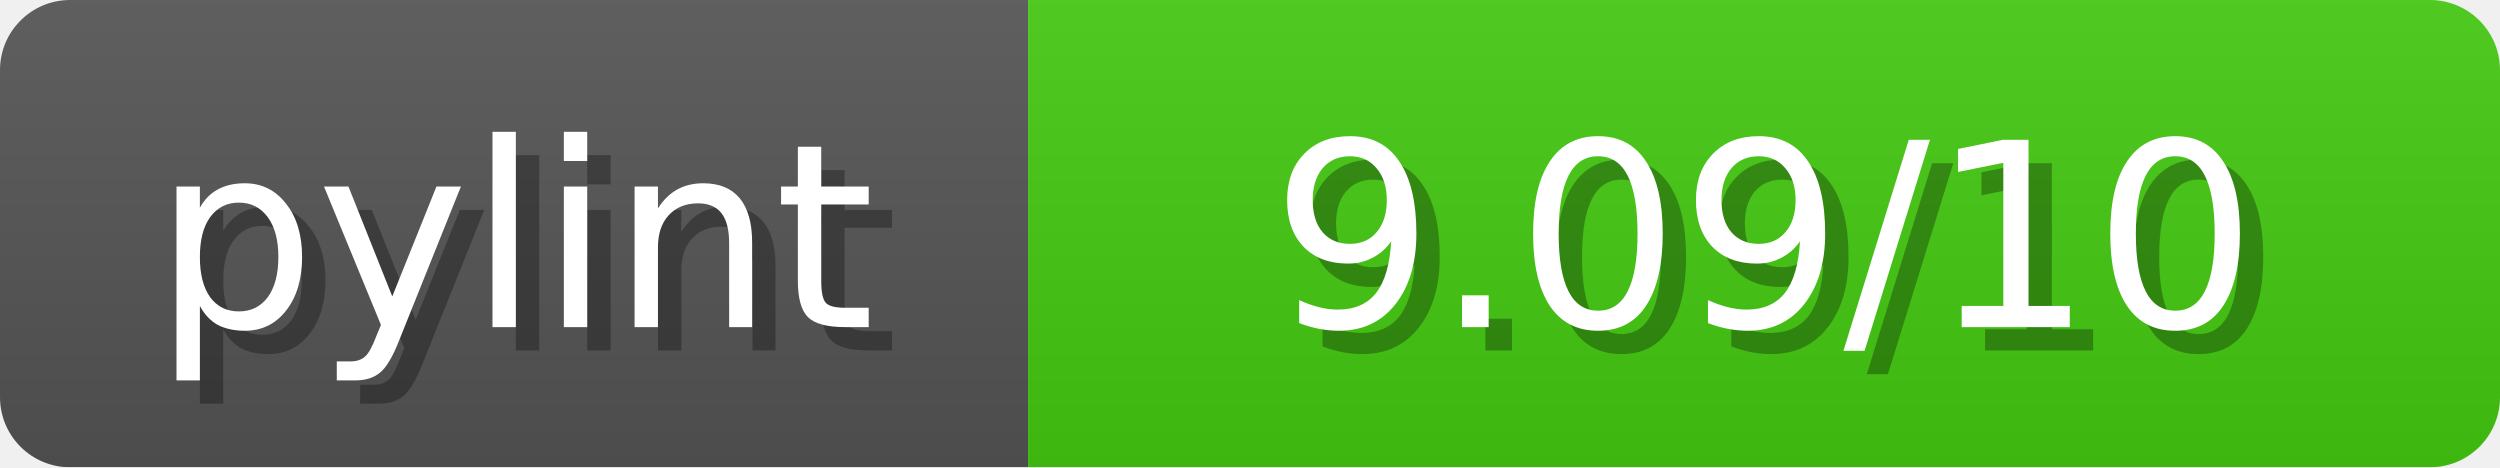
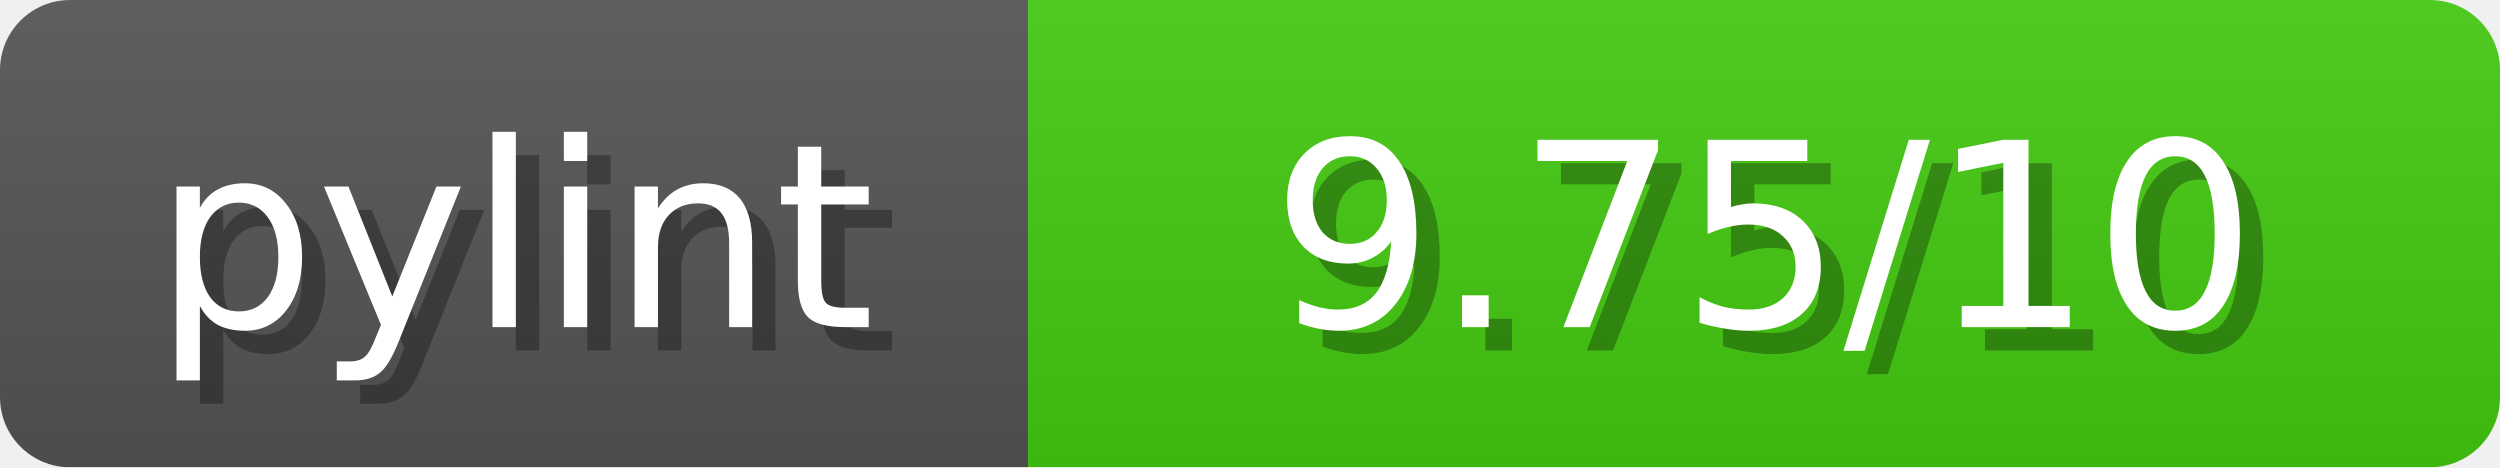
<svg xmlns="http://www.w3.org/2000/svg" width="107" height="20">
  <linearGradient id="b" x2="0" y2="100%">
    <stop offset="0" stop-color="#bbb" stop-opacity=".1" />
    <stop offset="1" stop-opacity=".1" />
  </linearGradient>
  <mask id="anybadge_1">
    <rect width="107" height="20" rx="3" fill="#fff" />
  </mask>
  <g mask="url(#anybadge_1)">
    <path fill="#555" d="M0 0h44v20H0z" />
    <path fill="#4C1" d="M44 0h63v20H44z" />
    <path fill="url(#b)" d="M0 0h107v20H0z" />
  </g>
  <g fill="#fff" text-anchor="middle" font-family="DejaVu Sans,Verdana,Geneva,sans-serif" font-size="11">
    <text x="23.0" y="15" fill="#010101" fill-opacity=".3">pylint</text>
    <text x="22.0" y="14">pylint</text>
  </g>
  <g fill="#fff" text-anchor="middle" font-family="DejaVu Sans,Verdana,Geneva,sans-serif" font-size="11">
-     <text x="76.5" y="15" fill="#010101" fill-opacity=".3"> 9.09/10 </text>
-     <text x="75.5" y="14"> 9.09/10 </text>
+     <text x="76.5" y="15" fill="#010101" fill-opacity=".3"> 9.75/10 </text>
+     <text x="75.5" y="14"> 9.75/10 </text>
  </g>
</svg>
